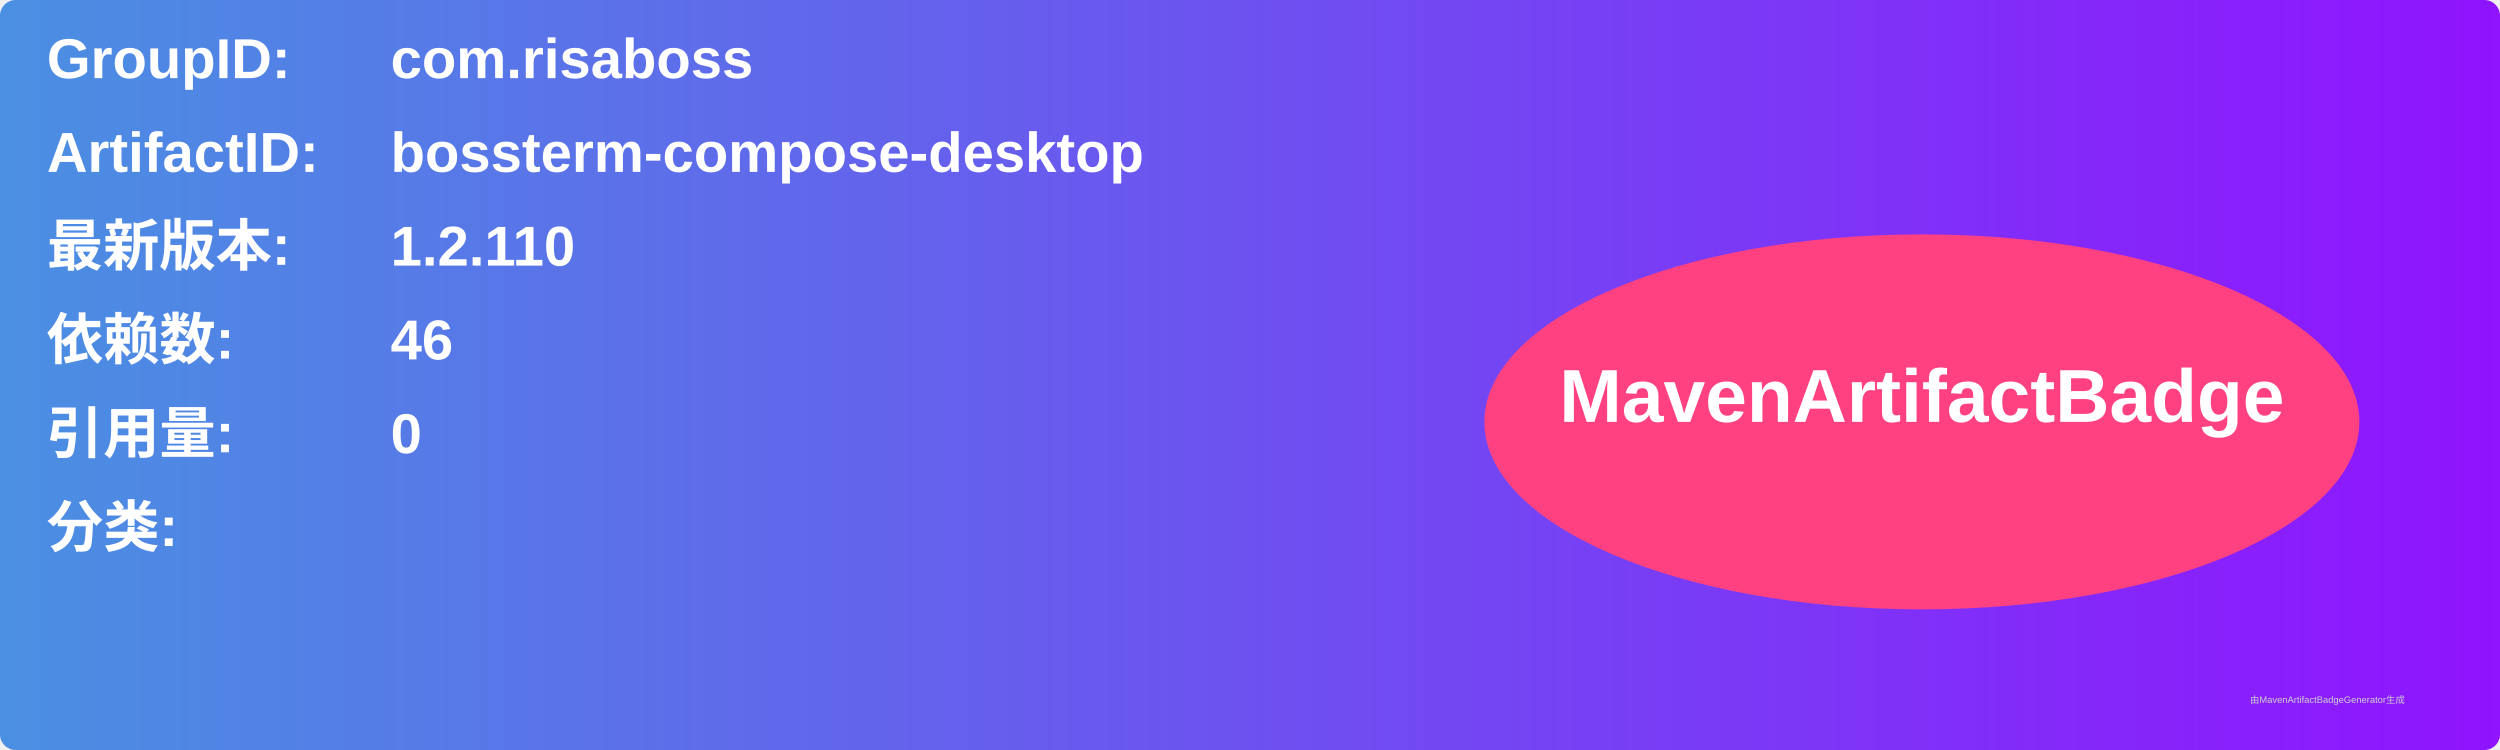
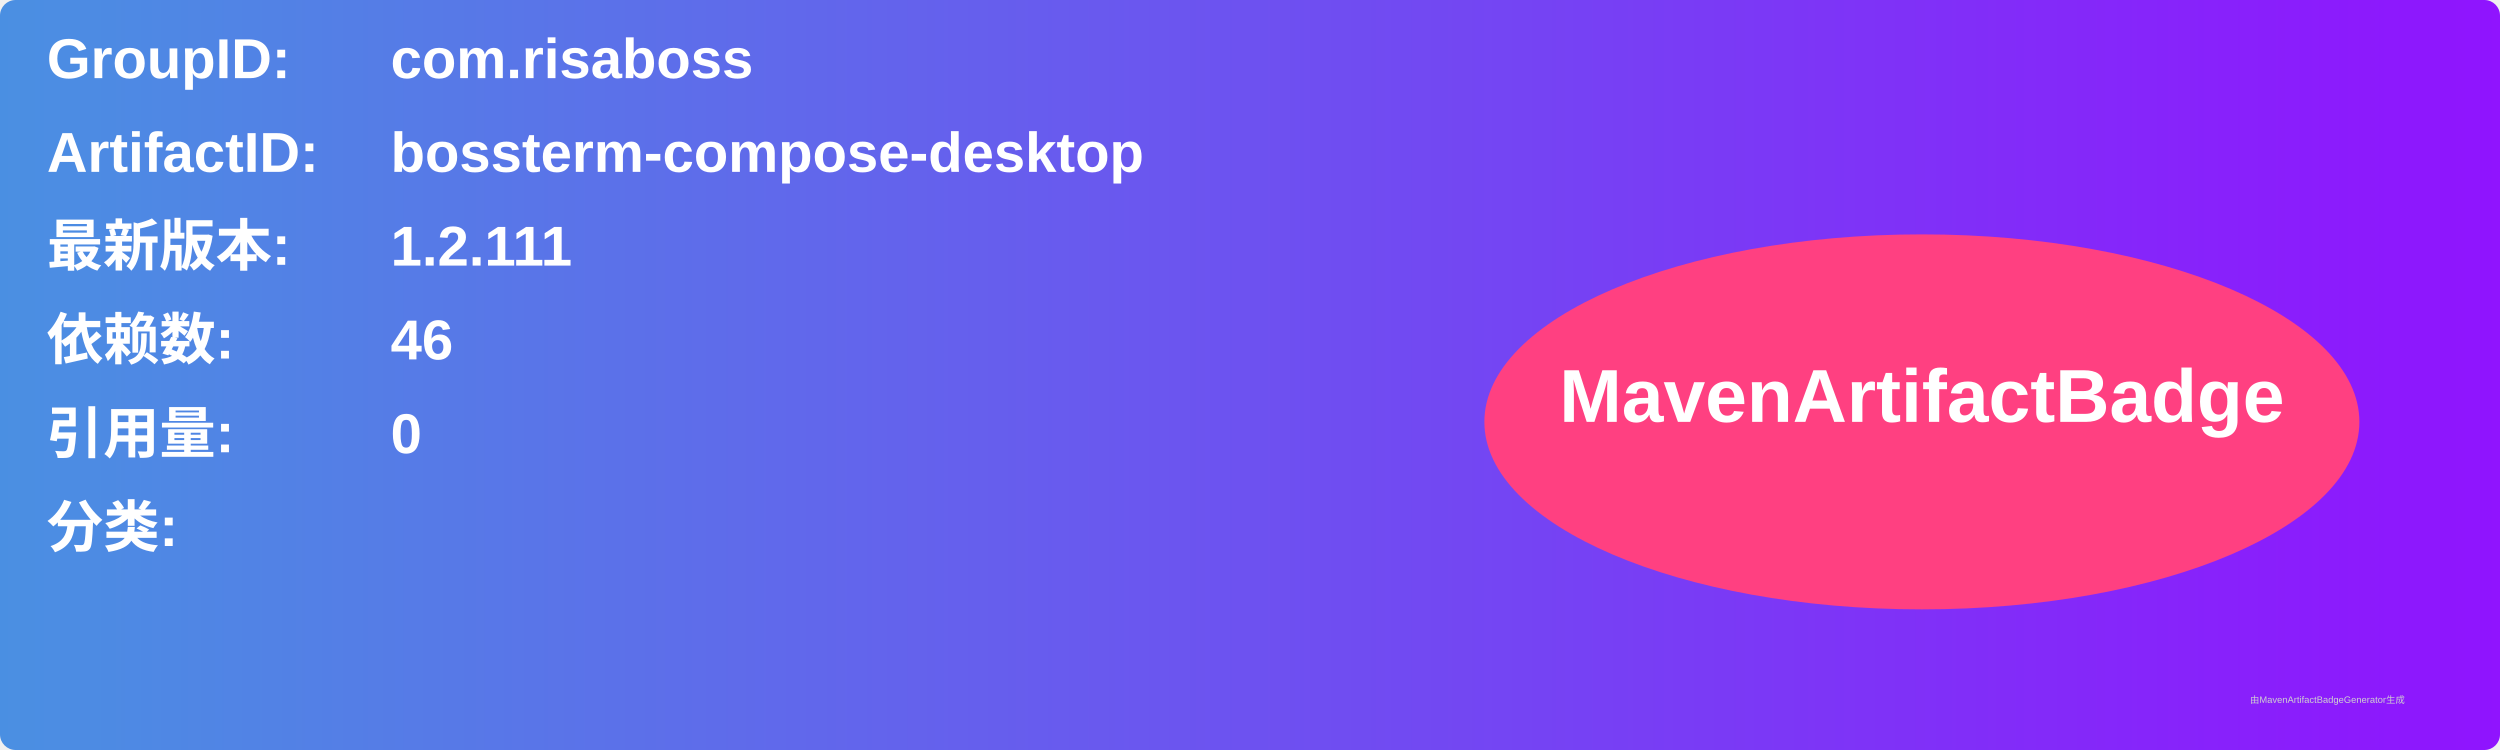
<svg xmlns="http://www.w3.org/2000/svg" width="800" height="240" viewBox="0 0 800 240">
  <linearGradient id="grad" x1="0%" y1="0%" x2="100%" y2="0%">
    <stop offset="0%" stop-color="#4a90e2" />
    <stop offset="100%" stop-color="#9013fe" />
  </linearGradient>
  <rect width="100%" height="100%" rx="5" ry="5" fill="url(#grad)" />
  <g transform="translate(15, 15)">
    <text x="0" y="10" font-family="Arial" font-size="18" fill="white" font-weight="bold" width="260">GroupID:</text>
    <text x="110" y="10" font-family="Arial" font-size="18" fill="white" font-weight="bold" width="460">com.risaboss</text>
    <text x="0" y="40" font-family="Arial" font-size="18" fill="white" font-weight="bold" width="260">ArtifactID:</text>
    <text x="110" y="40" font-family="Arial" font-size="18" fill="white" font-weight="bold" width="460">bossterm-compose-desktop</text>
    <text x="0" y="70" font-family="Arial" font-size="18" fill="white" font-weight="bold">最新版本:</text>
    <text x="110" y="70" font-family="Arial" font-size="18" fill="white" font-weight="bold">
-       <tspan font-weight="bold">1.2.110</tspan>
+       <tspan font-weight="bold">1.2.111</tspan>
    </text>
    <text x="0" y="100" font-family="Arial" font-size="18" fill="white" font-weight="bold">依赖数: </text>
    <text x="110" y="100" font-family="Arial" font-size="18" fill="white">
      <tspan font-weight="bold">46</tspan>
    </text>
    <text x="0" y="130" font-family="Arial" font-size="18" fill="white" font-weight="bold">引用量: </text>
    <text x="110" y="130" font-family="Arial" font-size="18" fill="white">
      <tspan font-weight="bold">0</tspan>
    </text>
    <text x="0" y="160" font-family="Arial" font-size="18" fill="white" font-weight="bold">分类:</text>
    <text x="10" y="190" font-family="Arial" font-size="10" fill="white">
      <tspan font-weight="bold" />
    </text>
    <ellipse cx="600" cy="120" rx="140" ry="60" fill="#ff4081" />
    <text x="600" y="120" text-anchor="middle" font-family="Arial" font-size="24" fill="white" font-weight="bold">MavenArtifactBadge</text>
  </g>
  <text x="720" y="225" font-family="Arial" font-size="3" fill="#d0d0d0">由MavenArtifactBadgeGenerator生成</text>
</svg>
